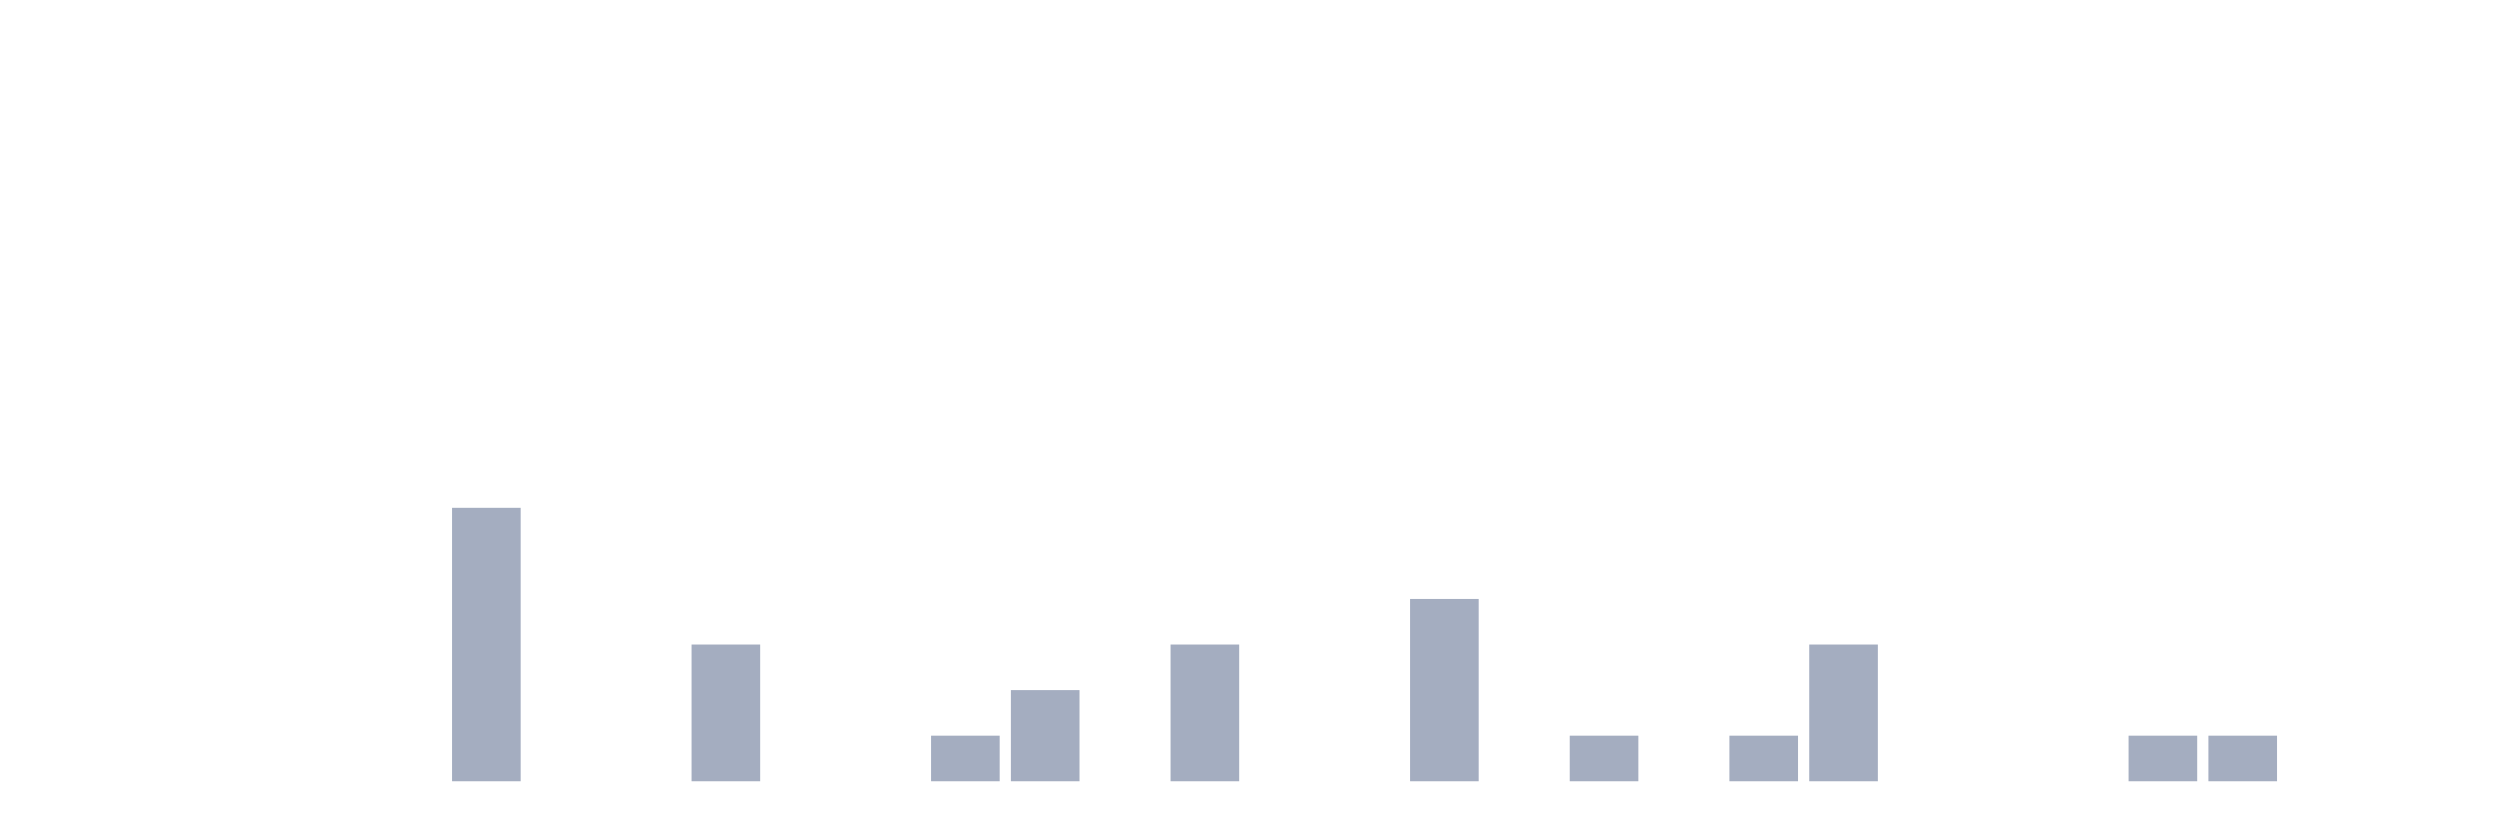
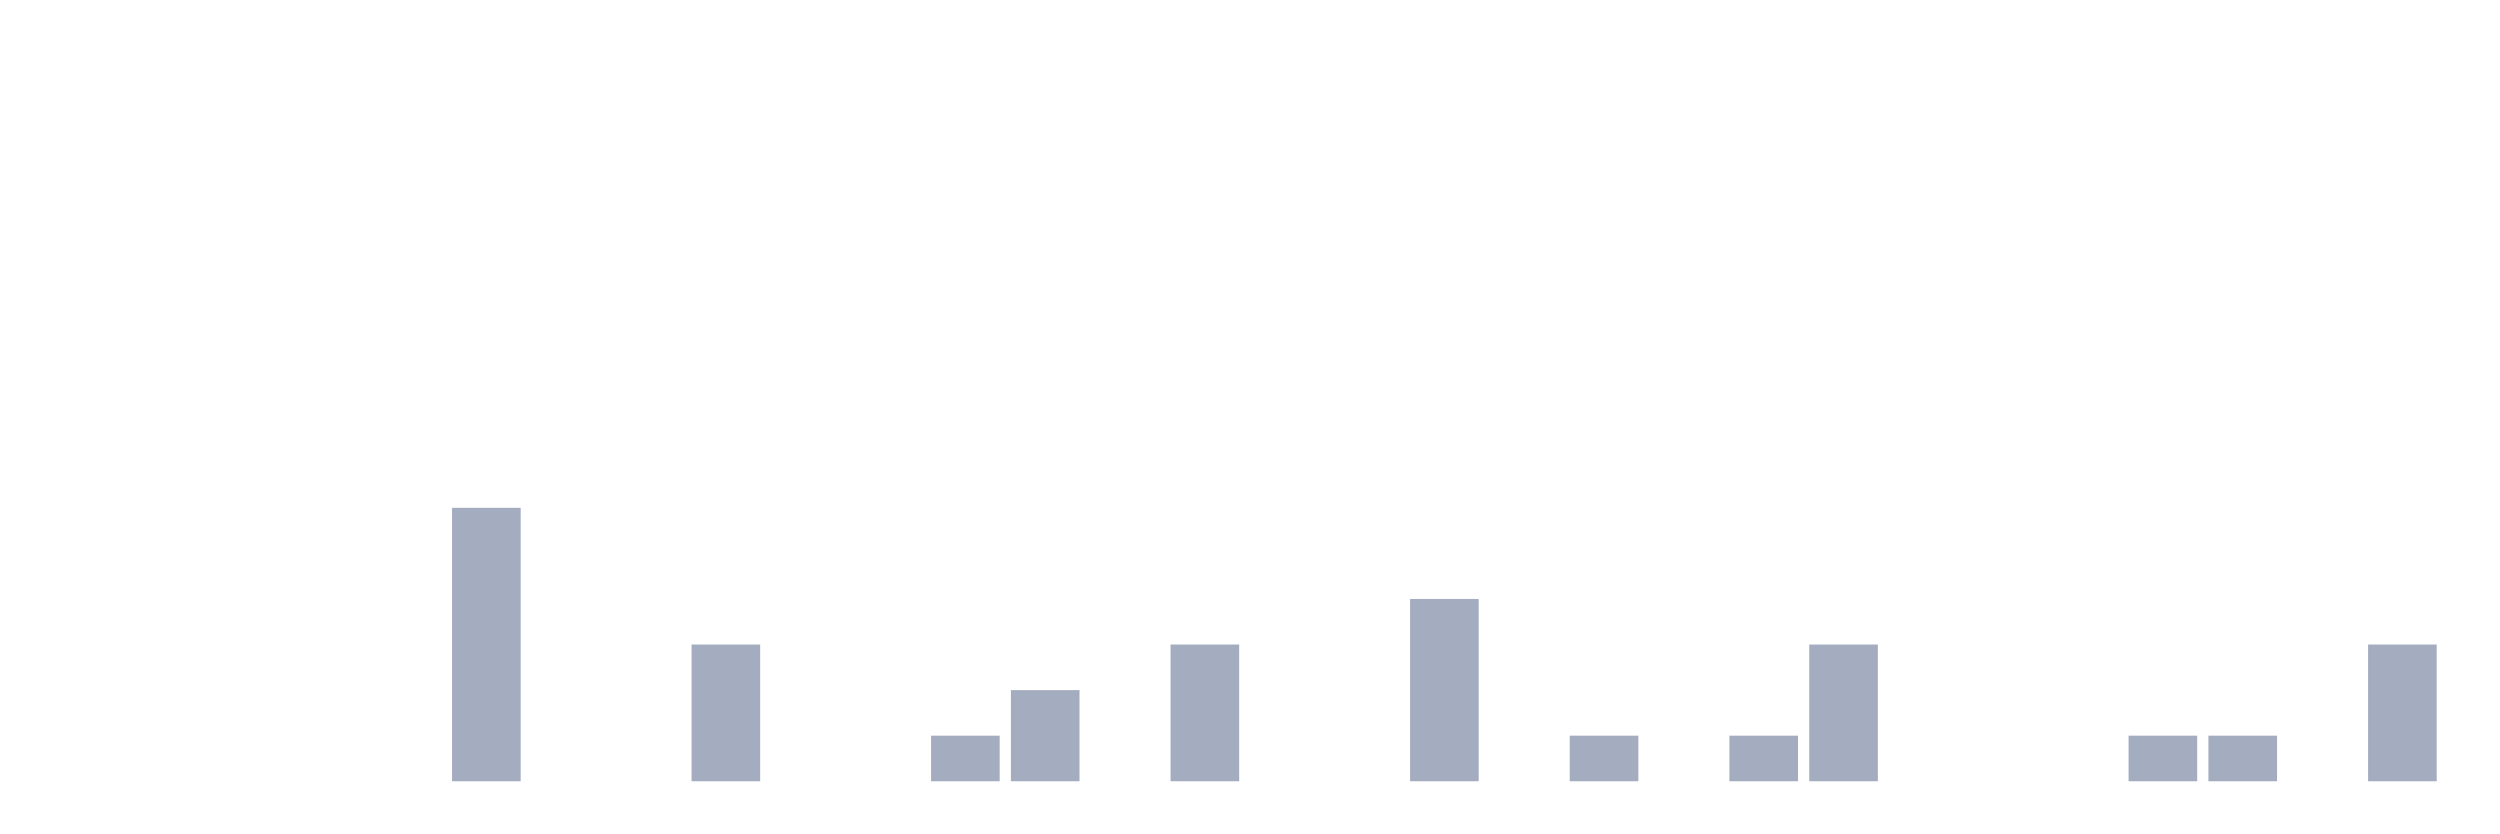
<svg xmlns="http://www.w3.org/2000/svg" viewBox="0 0 480 160">
  <g transform="translate(10,10)">
    <rect class="bar" x="0.153" width="13.175" y="140" height="0" fill="rgb(164,173,192)" />
    <rect class="bar" x="15.482" width="13.175" y="140" height="0" fill="rgb(164,173,192)" />
    <rect class="bar" x="30.81" width="13.175" y="140" height="0" fill="rgb(164,173,192)" />
    <rect class="bar" x="46.138" width="13.175" y="140" height="0" fill="rgb(164,173,192)" />
    <rect class="bar" x="61.466" width="13.175" y="140" height="0" fill="rgb(164,173,192)" />
    <rect class="bar" x="76.794" width="13.175" y="87.5" height="52.5" fill="rgb(164,173,192)" />
    <rect class="bar" x="92.123" width="13.175" y="140" height="0" fill="rgb(164,173,192)" />
    <rect class="bar" x="107.451" width="13.175" y="140" height="0" fill="rgb(164,173,192)" />
    <rect class="bar" x="122.779" width="13.175" y="113.75" height="26.25" fill="rgb(164,173,192)" />
    <rect class="bar" x="138.107" width="13.175" y="140" height="0" fill="rgb(164,173,192)" />
    <rect class="bar" x="153.436" width="13.175" y="140" height="0" fill="rgb(164,173,192)" />
    <rect class="bar" x="168.764" width="13.175" y="131.25" height="8.75" fill="rgb(164,173,192)" />
    <rect class="bar" x="184.092" width="13.175" y="122.5" height="17.5" fill="rgb(164,173,192)" />
    <rect class="bar" x="199.42" width="13.175" y="140" height="0" fill="rgb(164,173,192)" />
    <rect class="bar" x="214.748" width="13.175" y="113.75" height="26.25" fill="rgb(164,173,192)" />
    <rect class="bar" x="230.077" width="13.175" y="140" height="0" fill="rgb(164,173,192)" />
    <rect class="bar" x="245.405" width="13.175" y="140" height="0" fill="rgb(164,173,192)" />
    <rect class="bar" x="260.733" width="13.175" y="105" height="35" fill="rgb(164,173,192)" />
    <rect class="bar" x="276.061" width="13.175" y="140" height="0" fill="rgb(164,173,192)" />
    <rect class="bar" x="291.39" width="13.175" y="131.25" height="8.75" fill="rgb(164,173,192)" />
    <rect class="bar" x="306.718" width="13.175" y="140" height="0" fill="rgb(164,173,192)" />
    <rect class="bar" x="322.046" width="13.175" y="131.25" height="8.75" fill="rgb(164,173,192)" />
    <rect class="bar" x="337.374" width="13.175" y="113.75" height="26.25" fill="rgb(164,173,192)" />
    <rect class="bar" x="352.702" width="13.175" y="140" height="0" fill="rgb(164,173,192)" />
    <rect class="bar" x="368.031" width="13.175" y="140" height="0" fill="rgb(164,173,192)" />
    <rect class="bar" x="383.359" width="13.175" y="140" height="0" fill="rgb(164,173,192)" />
    <rect class="bar" x="398.687" width="13.175" y="131.25" height="8.75" fill="rgb(164,173,192)" />
    <rect class="bar" x="414.015" width="13.175" y="131.25" height="8.75" fill="rgb(164,173,192)" />
    <rect class="bar" x="429.344" width="13.175" y="140" height="0" fill="rgb(164,173,192)" />
-     <rect class="bar" x="444.672" width="13.175" y="140" height="0" fill="rgb(164,173,192)" />
+     <rect class="bar" x="444.672" width="13.175" y="113.75" height="26.25" fill="rgb(164,173,192)" />
  </g>
</svg>
